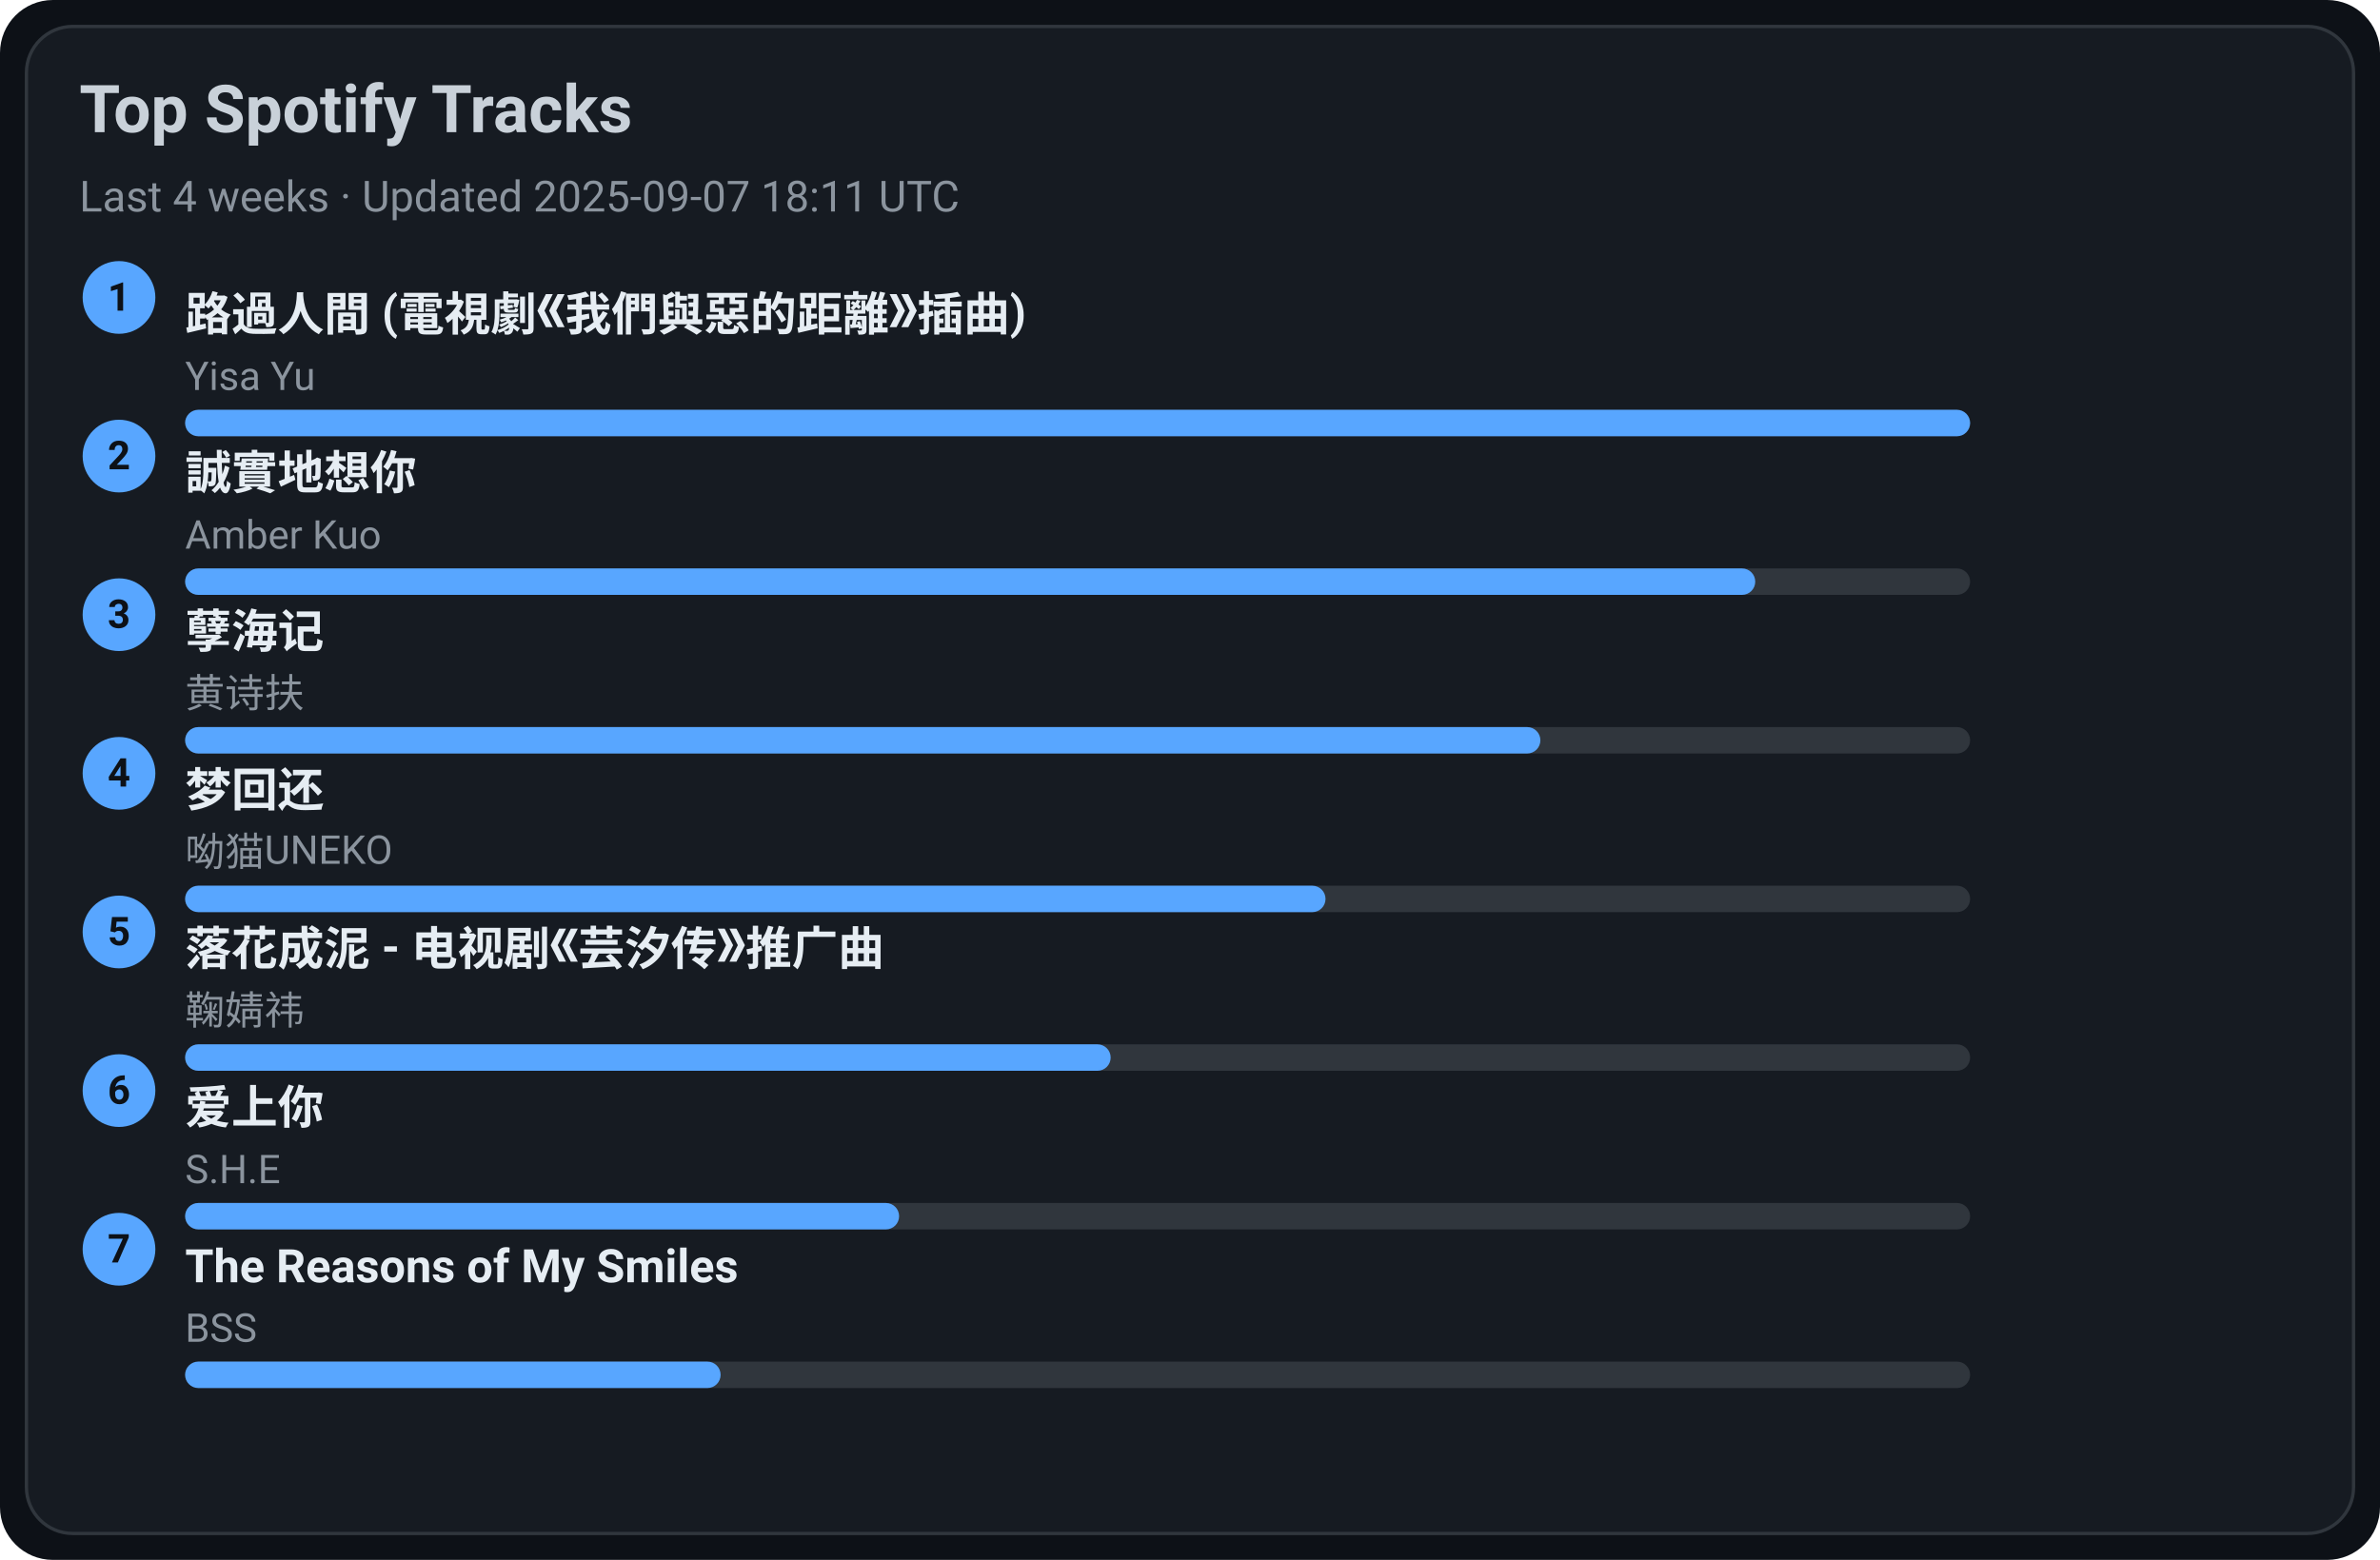
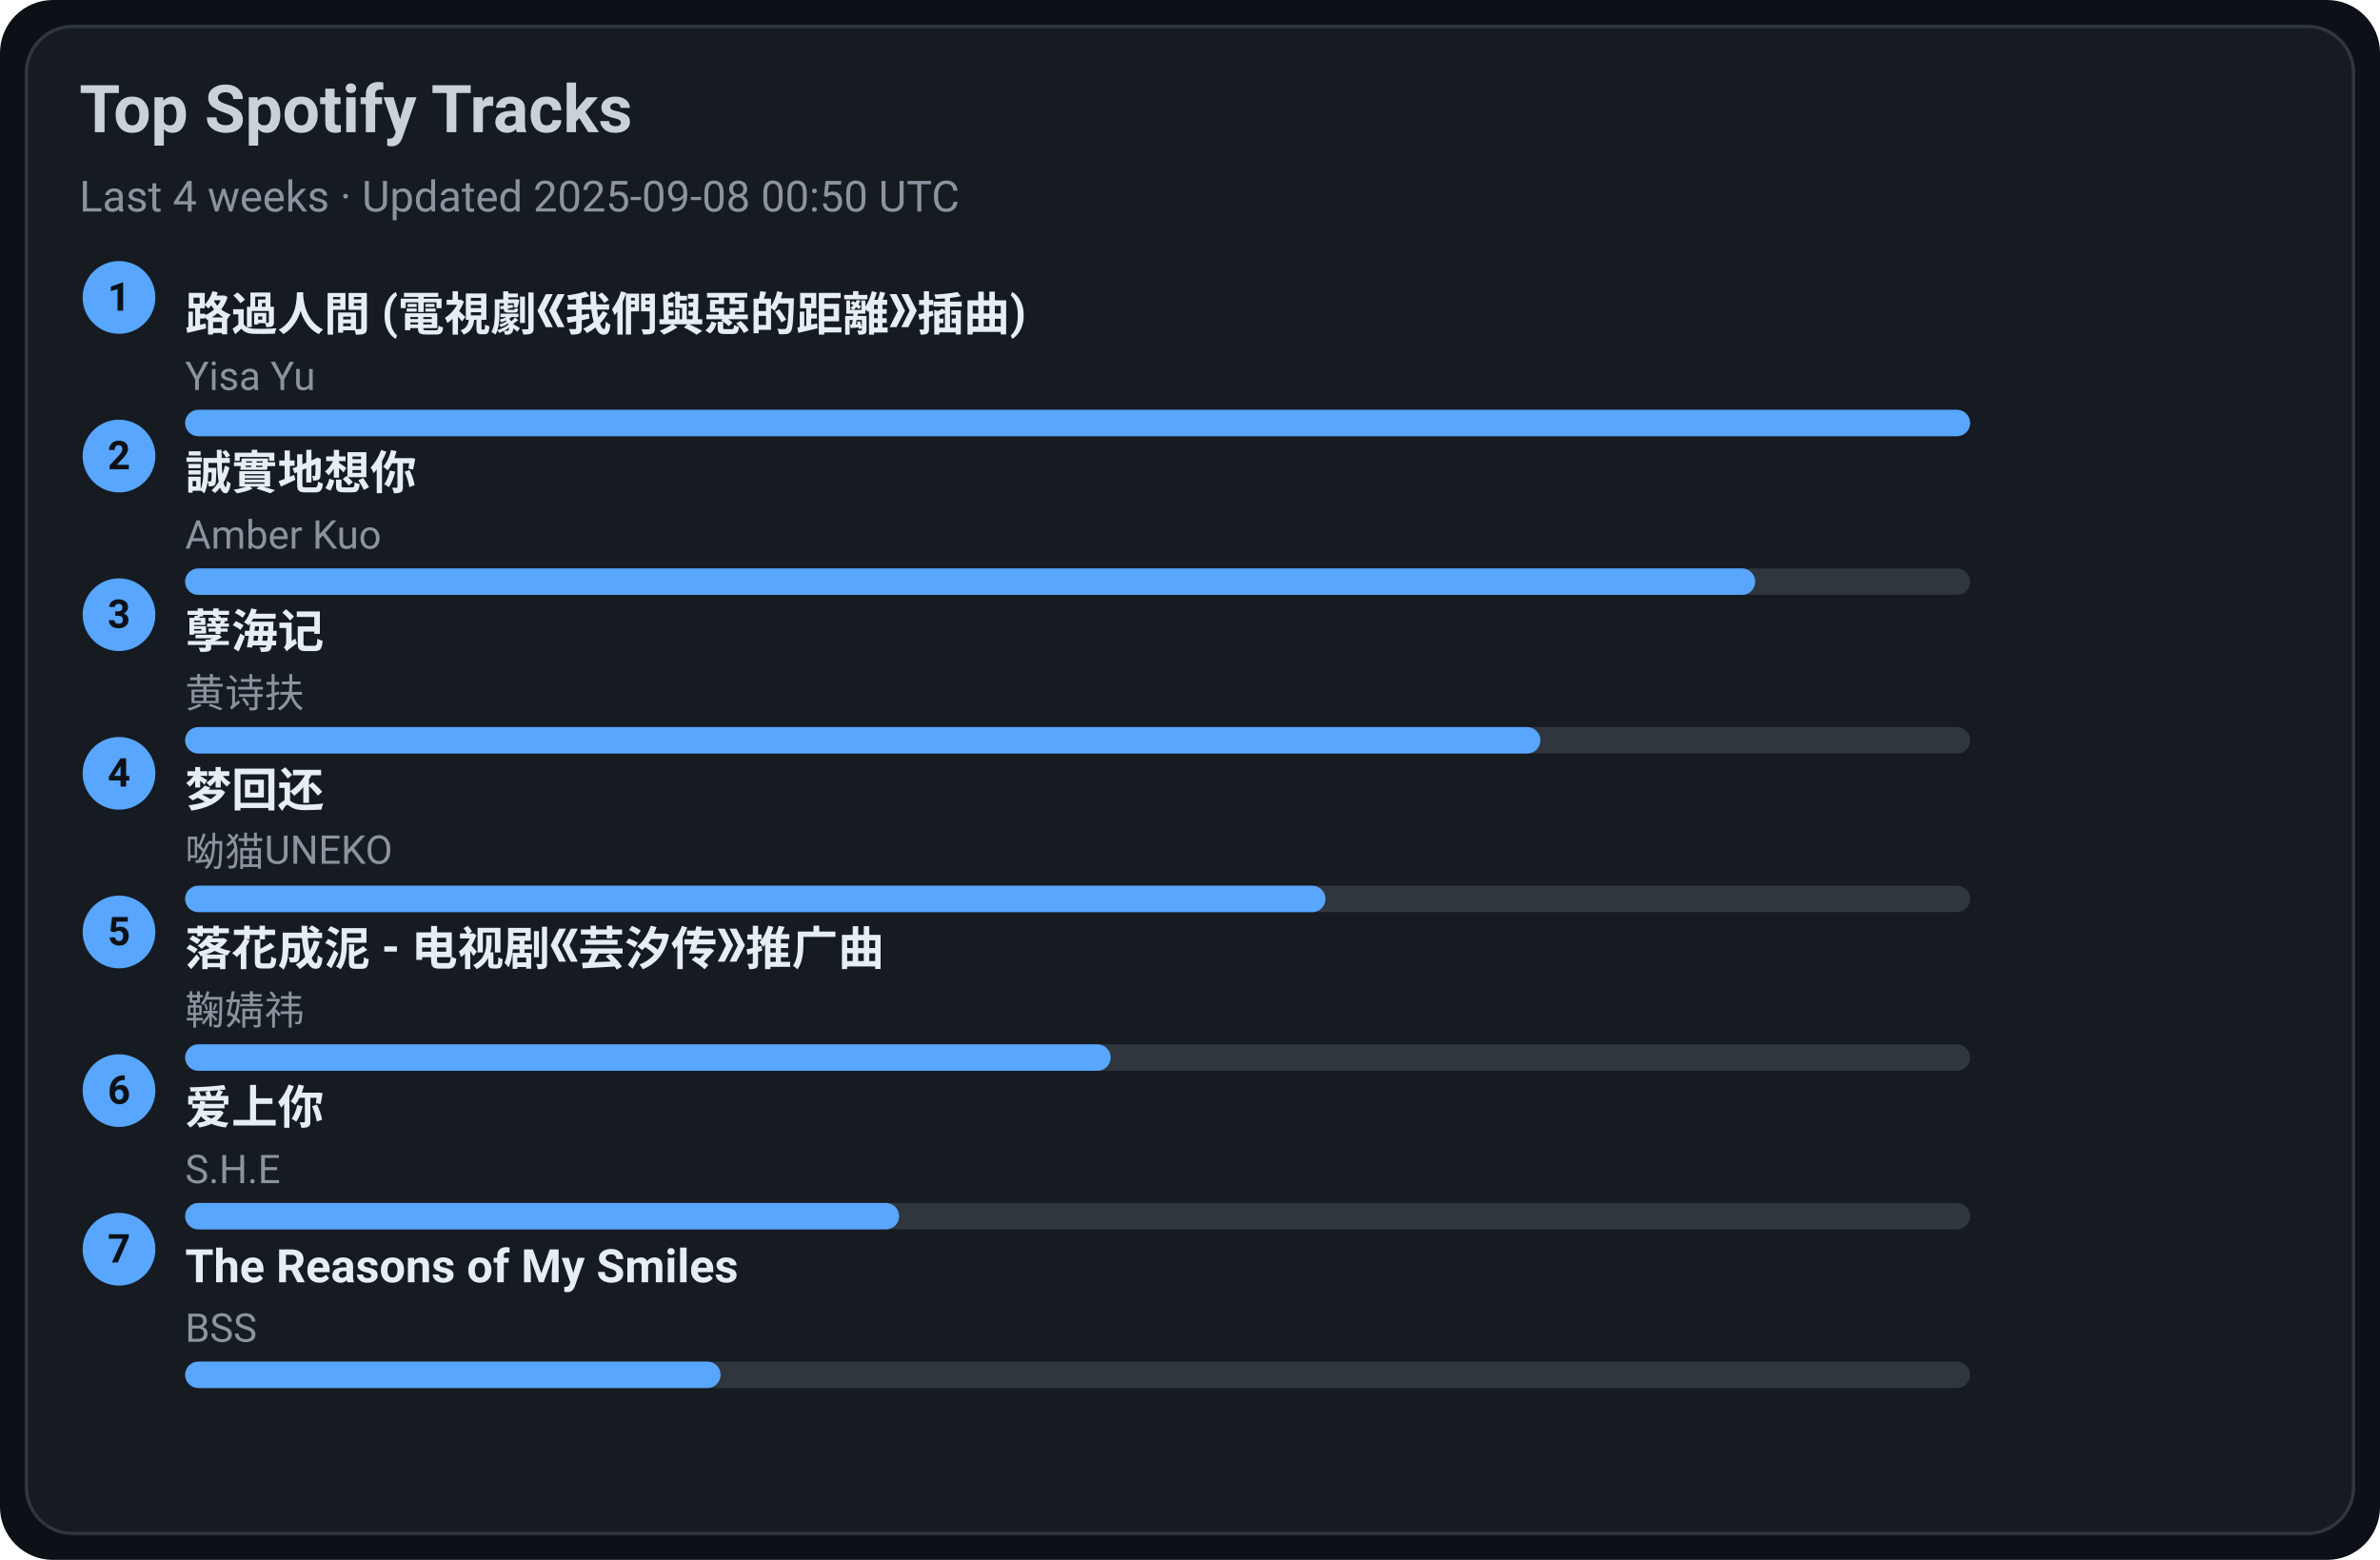
<svg xmlns="http://www.w3.org/2000/svg" width="720" height="472" viewBox="0 0 720 472">
  <style>text{font-family:-apple-system,BlinkMacSystemFont,Segoe UI,Roboto,Ubuntu,Helvetica Neue,Arial,Noto Sans,sans-serif}</style>
  <rect width="720" height="472" rx="16" fill="#0d1117" />
  <rect x="8" y="8" width="704" height="456" rx="14" fill="#161b22" stroke="#30363d" />
  <text x="24" y="40" font-size="20" fill="#c9d1d9" font-weight="600">Top Spotify Tracks</text>
-   <text x="24" y="64" font-size="13" fill="#8b949e">Last 4 weeks · Updated 2025-09-07 18:11 UTC</text>
+   <text x="24" y="64" font-size="13" fill="#8b949e">Last 4 weeks · Updated 2025-09-08 00:50 UTC</text>
  <circle cx="36" cy="90" r="11" fill="#58a6ff" />
  <text x="36" y="94" text-anchor="middle" font-size="12" fill="#0d1117" font-weight="700">1</text>
  <a href="https://open.spotify.com/track/1ZSleGniKMWNrWvK5cGALO" target="_blank" rel="noopener noreferrer">
    <text x="56" y="100" font-size="14" fill="#e6edf3" font-weight="600">路過人間 (電視劇《我們與惡的距離》插曲)</text>
  </a>
  <text x="56" y="118" font-size="12" fill="#8b949e">Yisa Yu</text>
  <rect x="56" y="124" width="540" height="8" rx="4" fill="#30363d" />
  <rect x="56" y="124" width="540" height="8" rx="4" fill="#58a6ff" />
  <circle cx="36" cy="138" r="11" fill="#58a6ff" />
  <text x="36" y="142" text-anchor="middle" font-size="12" fill="#0d1117" font-weight="700">2</text>
  <a href="https://open.spotify.com/track/1SPZzj8QzOwZoAGKXMGLGJ" target="_blank" rel="noopener noreferrer">
    <text x="56" y="148" font-size="14" fill="#e6edf3" font-weight="600">誠實地想你</text>
  </a>
  <text x="56" y="166" font-size="12" fill="#8b949e">Amber Kuo</text>
  <rect x="56" y="172" width="540" height="8" rx="4" fill="#30363d" />
  <rect x="56" y="172" width="475" height="8" rx="4" fill="#58a6ff" />
  <circle cx="36" cy="186" r="11" fill="#58a6ff" />
  <text x="36" y="190" text-anchor="middle" font-size="12" fill="#0d1117" font-weight="700">3</text>
  <a href="https://open.spotify.com/track/3eIovUMhirNN6btJbpzNqD" target="_blank" rel="noopener noreferrer">
    <text x="56" y="196" font-size="14" fill="#e6edf3" font-weight="600">孽海记</text>
  </a>
  <text x="56" y="214" font-size="12" fill="#8b949e">黄诗扶</text>
  <rect x="56" y="220" width="540" height="8" rx="4" fill="#30363d" />
  <rect x="56" y="220" width="410" height="8" rx="4" fill="#58a6ff" />
  <circle cx="36" cy="234" r="11" fill="#58a6ff" />
  <text x="36" y="238" text-anchor="middle" font-size="12" fill="#0d1117" font-weight="700">4</text>
  <a href="https://open.spotify.com/track/6jTK3YxlFysC8g0Ye9tbPK" target="_blank" rel="noopener noreferrer">
    <text x="56" y="244" font-size="14" fill="#e6edf3" font-weight="600">梦回还</text>
  </a>
  <text x="56" y="262" font-size="12" fill="#8b949e">呦猫UNEKO</text>
  <rect x="56" y="268" width="540" height="8" rx="4" fill="#30363d" />
  <rect x="56" y="268" width="345" height="8" rx="4" fill="#58a6ff" />
  <circle cx="36" cy="282" r="11" fill="#58a6ff" />
  <text x="36" y="286" text-anchor="middle" font-size="12" fill="#0d1117" font-weight="700">5</text>
  <a href="https://open.spotify.com/track/3kOZsJz3crGIWWHeoCNa0O" target="_blank" rel="noopener noreferrer">
    <text x="56" y="292" font-size="14" fill="#e6edf3" font-weight="600">落花成泥 - 电视剧《芸汐传》推广曲</text>
  </a>
  <text x="56" y="310" font-size="12" fill="#8b949e">鞠婧祎</text>
  <rect x="56" y="316" width="540" height="8" rx="4" fill="#30363d" />
  <rect x="56" y="316" width="280" height="8" rx="4" fill="#58a6ff" />
  <circle cx="36" cy="330" r="11" fill="#58a6ff" />
  <text x="36" y="334" text-anchor="middle" font-size="12" fill="#0d1117" font-weight="700">6</text>
  <a href="https://open.spotify.com/track/4hcNpo1rtbzyNswsM5byTf" target="_blank" rel="noopener noreferrer">
    <text x="56" y="340" font-size="14" fill="#e6edf3" font-weight="600">爱上你</text>
  </a>
  <text x="56" y="358" font-size="12" fill="#8b949e">S.H.E</text>
  <rect x="56" y="364" width="540" height="8" rx="4" fill="#30363d" />
  <rect x="56" y="364" width="216" height="8" rx="4" fill="#58a6ff" />
  <circle cx="36" cy="378" r="11" fill="#58a6ff" />
  <text x="36" y="382" text-anchor="middle" font-size="12" fill="#0d1117" font-weight="700">7</text>
  <a href="https://open.spotify.com/track/1amowbJ9HHFFSFdg2ubM7G" target="_blank" rel="noopener noreferrer">
    <text x="56" y="388" font-size="14" fill="#e6edf3" font-weight="600">The Reasons of My Smiles</text>
  </a>
  <text x="56" y="406" font-size="12" fill="#8b949e">BSS</text>
  <rect x="56" y="412" width="540" height="8" rx="4" fill="#30363d" />
  <rect x="56" y="412" width="162" height="8" rx="4" fill="#58a6ff" />
</svg>
